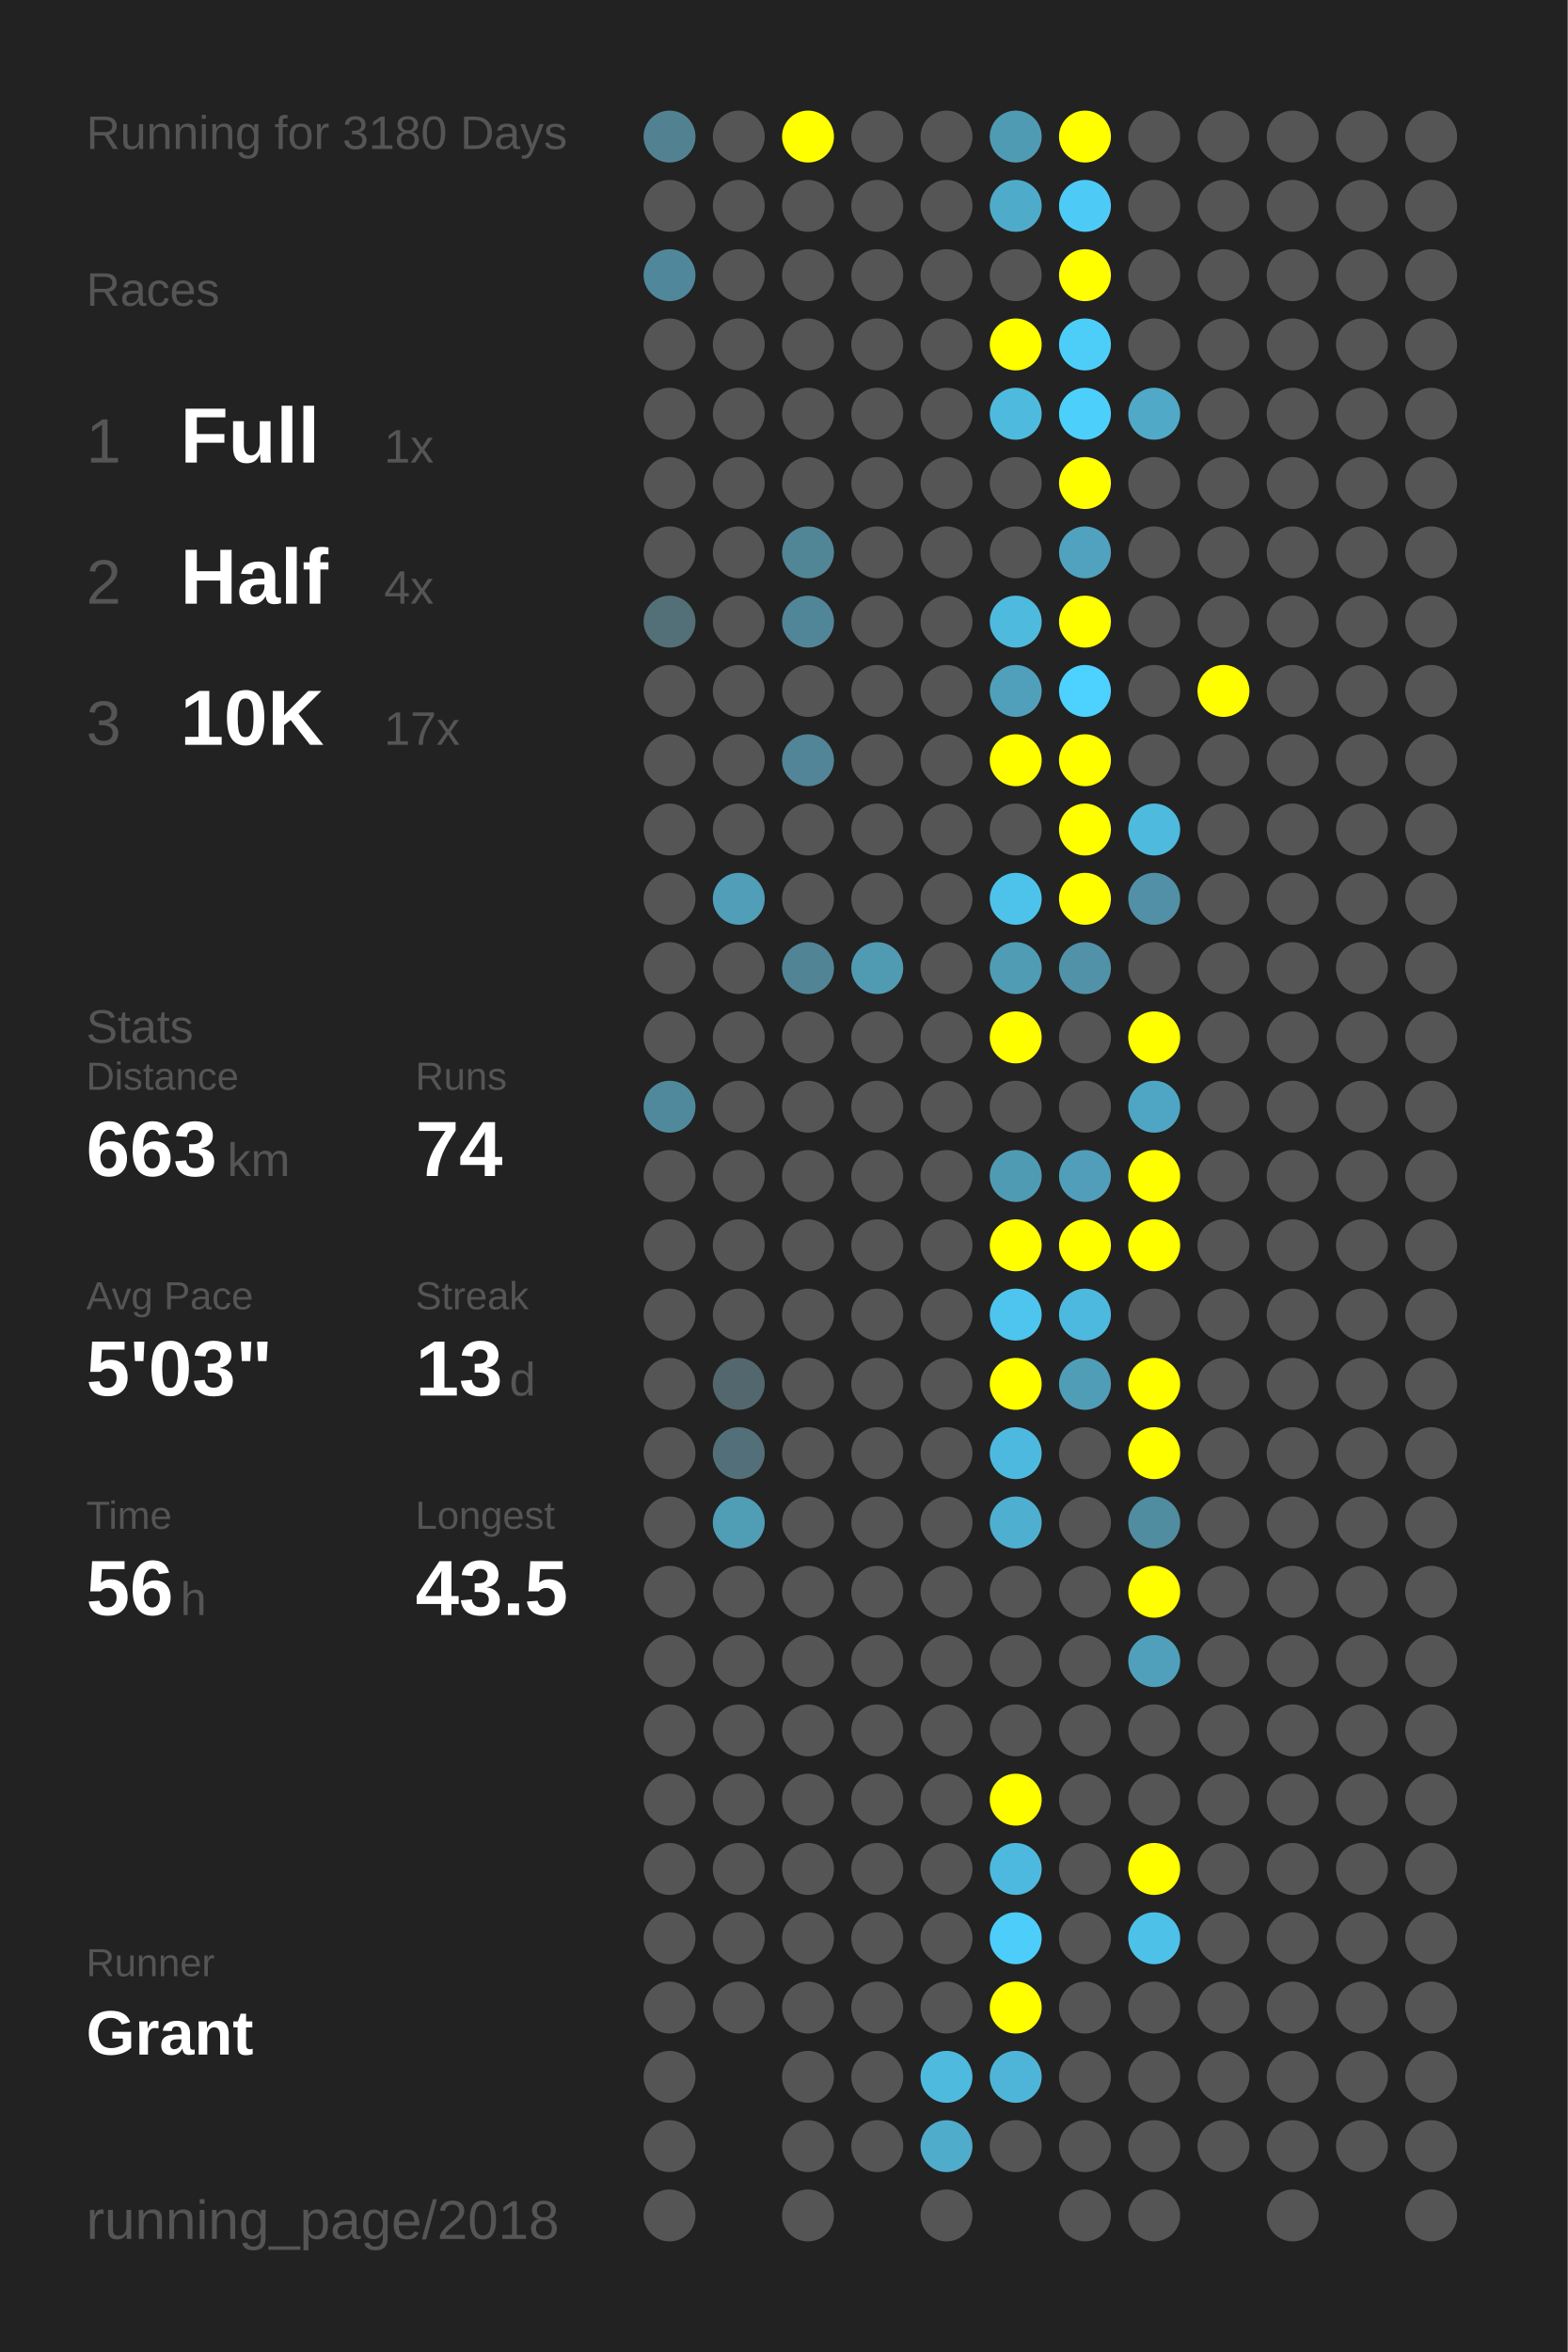
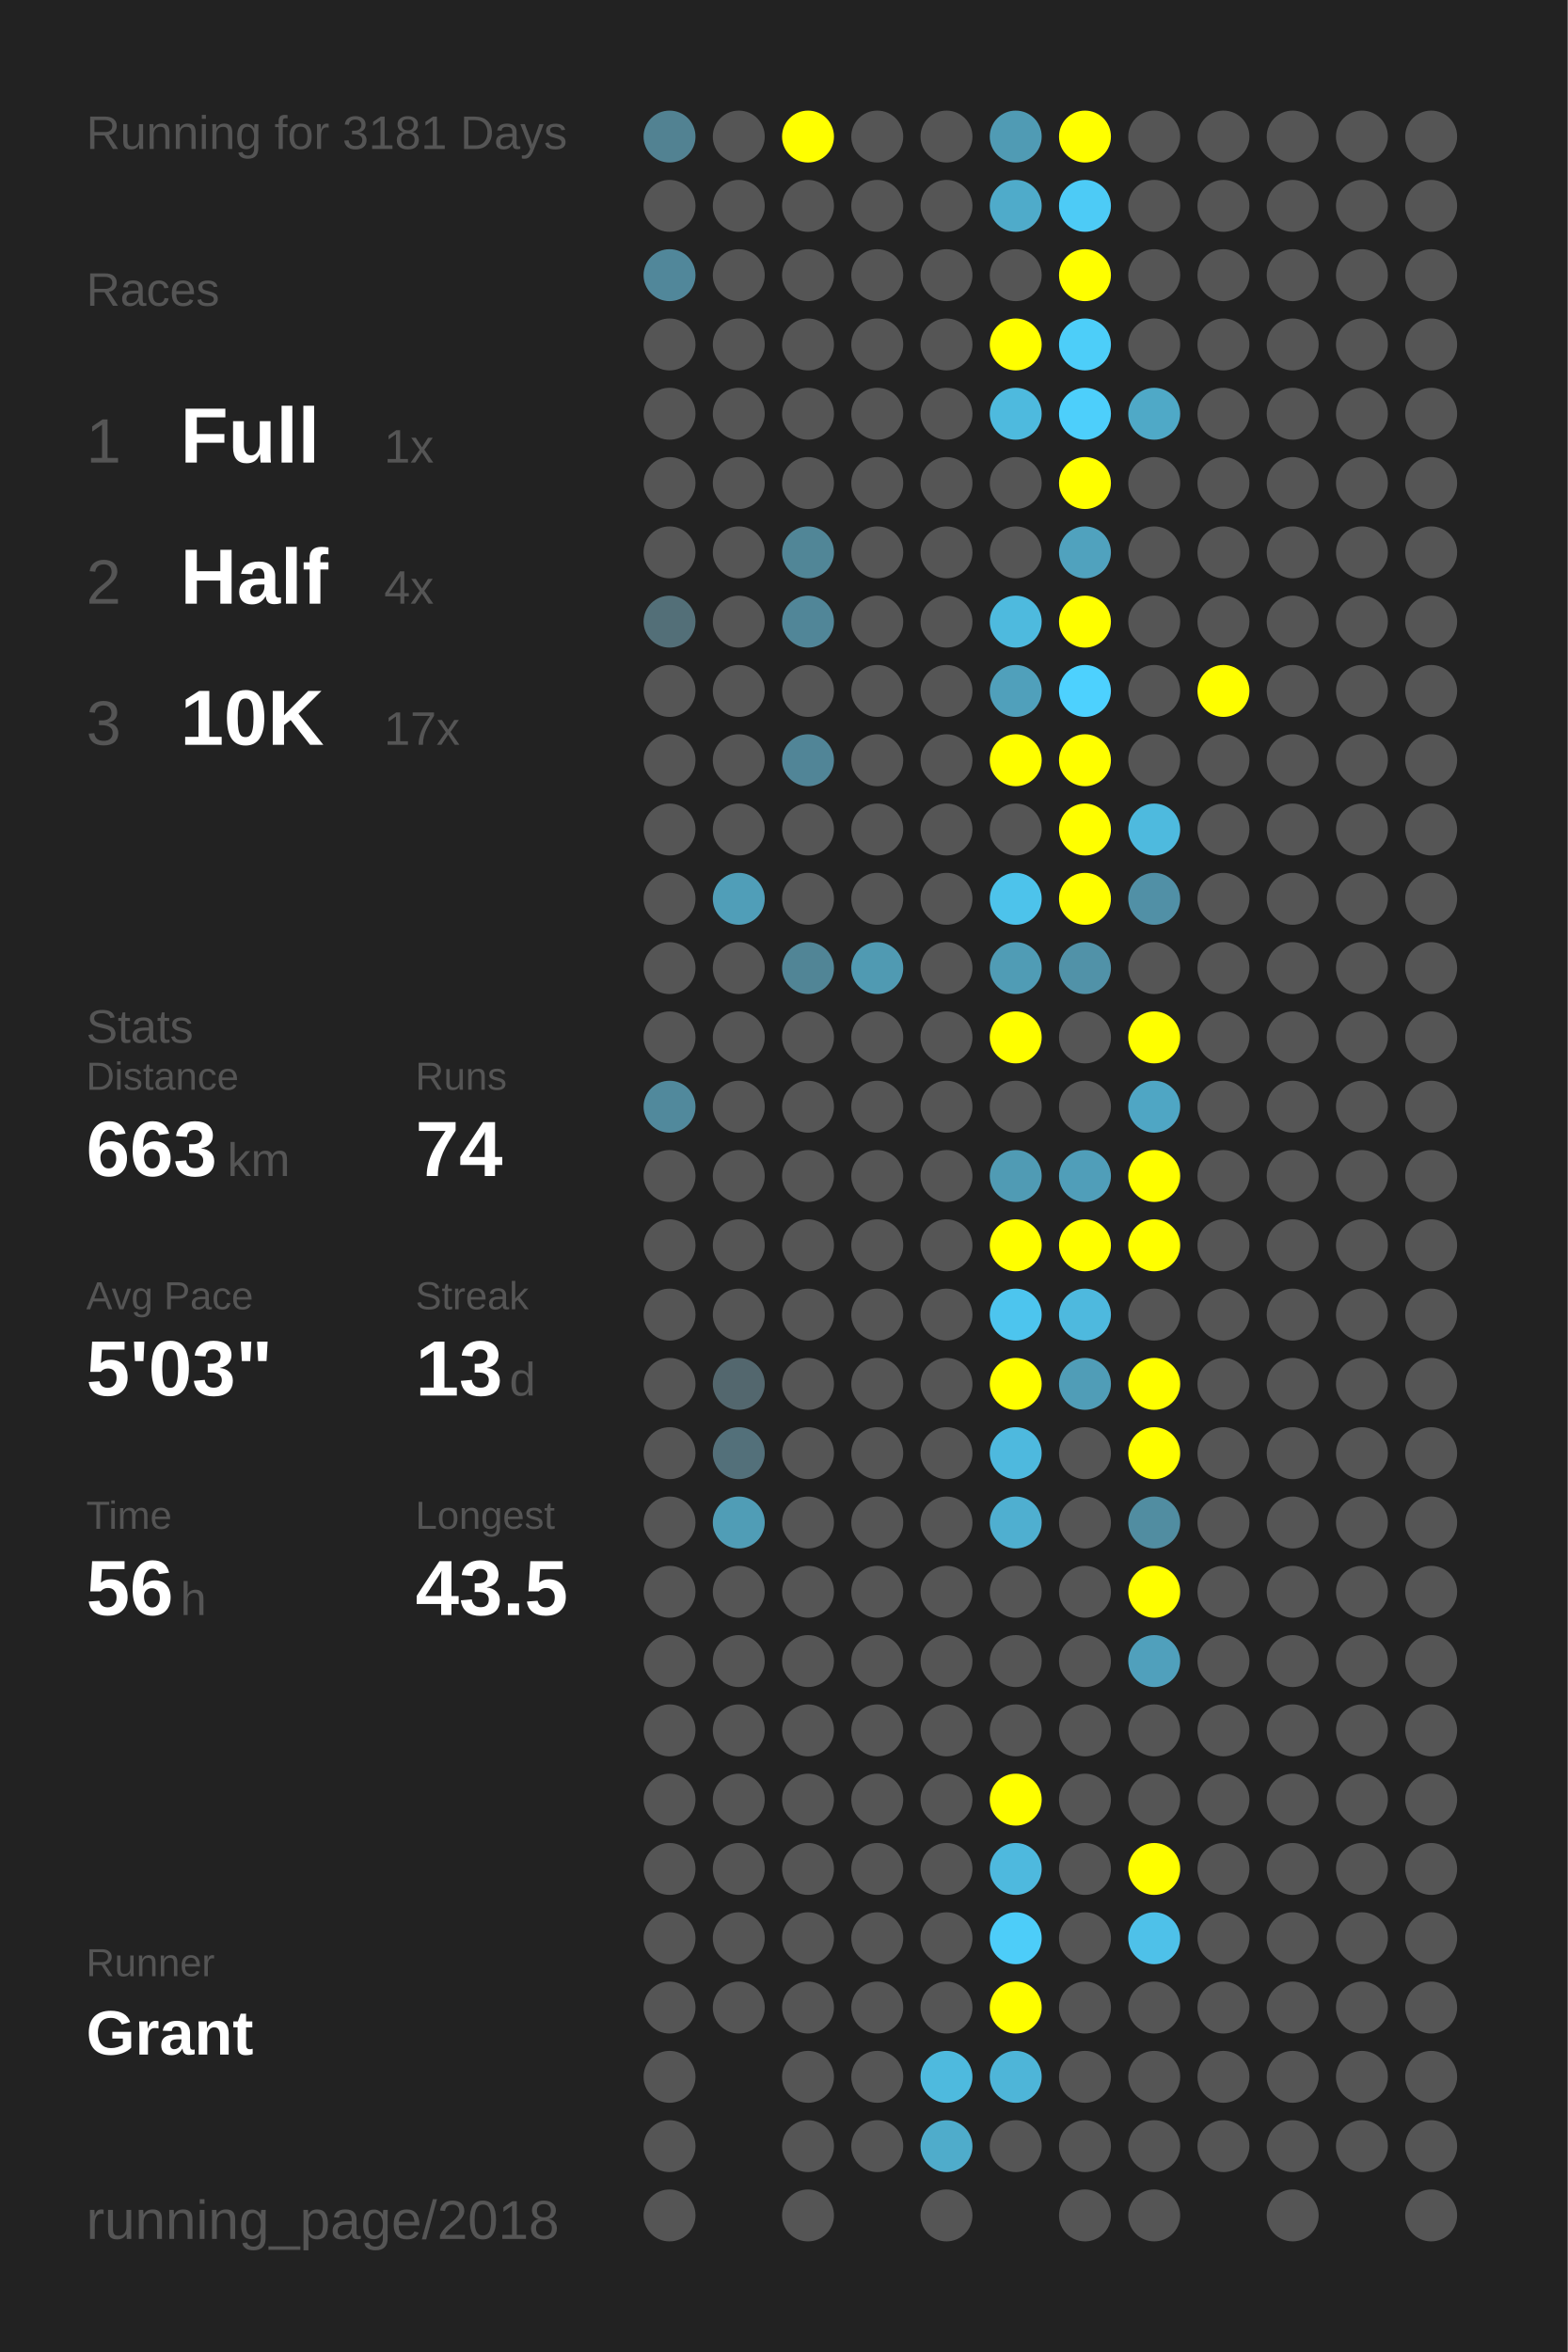
<svg xmlns="http://www.w3.org/2000/svg" baseProfile="full" height="300mm" version="1.1" viewBox="0,0,200,300" width="200mm">
  <defs />
  <rect fill="#222222" height="300" width="200" x="0" y="0" />
-   <text fill="#555555" style="font-size:6px; font-family:Arial;" x="11" y="19">Running for 3180 Days</text>
+   <text fill="#555555" style="font-size:6px; font-family:Arial;" x="11" y="19">Running for 3181 Days</text>
  <text fill="#555555" style="font-size:6px; font-family:Arial;" x="11" y="39">Races</text>
  <text fill="#555555" style="font-size:8px; font-family:Arial;" x="11" y="59">1</text>
  <text fill="#FFFFFF" style="font-size:10px; font-family:Arial; font-weight:bold;" x="23" y="59">Full</text>
  <text fill="#555555" style="font-size:6px; font-family:Arial;" x="49" y="59">1x</text>
  <text fill="#555555" style="font-size:8px; font-family:Arial;" x="11" y="77">2</text>
  <text fill="#FFFFFF" style="font-size:10px; font-family:Arial; font-weight:bold;" x="23" y="77">Half</text>
  <text fill="#555555" style="font-size:6px; font-family:Arial;" x="49" y="77">4x</text>
  <text fill="#555555" style="font-size:8px; font-family:Arial;" x="11" y="95">3</text>
  <text fill="#FFFFFF" style="font-size:10px; font-family:Arial; font-weight:bold;" x="23" y="95">10K</text>
  <text fill="#555555" style="font-size:6px; font-family:Arial;" x="49" y="95">17x</text>
  <text fill="#555555" style="font-size:6px; font-family:Arial;" x="11" y="133">Stats</text>
  <text fill="#555555" style="font-size:5px; font-family:Arial;" x="11" y="139">Distance</text>
  <text fill="#FFFFFF" style="font-size:10px; font-family:Arial; font-weight:bold;" x="11" y="150">663</text>
  <text fill="#555555" style="font-size:6px; font-family:Arial;" x="29" y="150">km</text>
  <text fill="#555555" style="font-size:5px; font-family:Arial;" x="53" y="139">Runs</text>
  <text fill="#FFFFFF" style="font-size:10px; font-family:Arial; font-weight:bold;" x="53" y="150">74</text>
  <text fill="#555555" style="font-size:5px; font-family:Arial;" x="11" y="167">Avg Pace</text>
  <text fill="#FFFFFF" style="font-size:10px; font-family:Arial; font-weight:bold;" x="11" y="178">5'03"</text>
  <text fill="#555555" style="font-size:5px; font-family:Arial;" x="53" y="167">Streak</text>
  <text fill="#FFFFFF" style="font-size:10px; font-family:Arial; font-weight:bold;" x="53" y="178">13</text>
  <text fill="#555555" style="font-size:6px; font-family:Arial;" x="65" y="178">d</text>
  <text fill="#555555" style="font-size:5px; font-family:Arial;" x="11" y="195">Time</text>
  <text fill="#FFFFFF" style="font-size:10px; font-family:Arial; font-weight:bold;" x="11" y="206">56</text>
  <text fill="#555555" style="font-size:6px; font-family:Arial;" x="23" y="206">h</text>
  <text fill="#555555" style="font-size:5px; font-family:Arial;" x="53" y="195">Longest</text>
  <text fill="#FFFFFF" style="font-size:10px; font-family:Arial; font-weight:bold;" x="53" y="206">43.5</text>
  <text fill="#555555" style="font-size:5px; font-family:Arial;" x="11" y="252.065">Runner</text>
  <text fill="#FFFFFF" style="font-size:8px; font-family:Arial; font-weight:bold;" x="11" y="262.065">Grant</text>
  <text fill="#555555" style="font-size:7px; font-family:Arial;" x="11" y="285.581">running_page/2018</text>
  <circle cx="85.417" cy="17.419" fill="#528292" r="3.312" />
  <circle cx="85.417" cy="26.258" fill="#555555" r="3.312" />
  <circle cx="85.417" cy="35.097" fill="#51879a" r="3.312" />
  <circle cx="85.417" cy="43.935" fill="#555555" r="3.312" />
  <circle cx="85.417" cy="52.774" fill="#555555" r="3.312" />
  <circle cx="85.417" cy="61.613" fill="#555555" r="3.312" />
  <circle cx="85.417" cy="70.452" fill="#555555" r="3.312" />
  <circle cx="85.417" cy="79.29" fill="#536f78" r="3.312" />
  <circle cx="85.417" cy="88.129" fill="#555555" r="3.312" />
  <circle cx="85.417" cy="96.968" fill="#555555" r="3.312" />
  <circle cx="85.417" cy="105.806" fill="#555555" r="3.312" />
  <circle cx="85.417" cy="114.645" fill="#555555" r="3.312" />
  <circle cx="85.417" cy="123.484" fill="#555555" r="3.312" />
  <circle cx="85.417" cy="132.323" fill="#555555" r="3.312" />
  <circle cx="85.417" cy="141.161" fill="#51899c" r="3.312" />
  <circle cx="85.417" cy="150" fill="#555555" r="3.312" />
  <circle cx="85.417" cy="158.839" fill="#555555" r="3.312" />
  <circle cx="85.417" cy="167.677" fill="#555555" r="3.312" />
  <circle cx="85.417" cy="176.516" fill="#555555" r="3.312" />
  <circle cx="85.417" cy="185.355" fill="#555555" r="3.312" />
  <circle cx="85.417" cy="194.194" fill="#555555" r="3.312" />
  <circle cx="85.417" cy="203.032" fill="#555555" r="3.312" />
  <circle cx="85.417" cy="211.871" fill="#555555" r="3.312" />
  <circle cx="85.417" cy="220.71" fill="#555555" r="3.312" />
  <circle cx="85.417" cy="229.548" fill="#555555" r="3.312" />
  <circle cx="85.417" cy="238.387" fill="#555555" r="3.312" />
  <circle cx="85.417" cy="247.226" fill="#555555" r="3.312" />
  <circle cx="85.417" cy="256.065" fill="#555555" r="3.312" />
  <circle cx="85.417" cy="264.903" fill="#555555" r="3.312" />
  <circle cx="85.417" cy="273.742" fill="#555555" r="3.312" />
  <circle cx="85.417" cy="282.581" fill="#555555" r="3.312" />
  <circle cx="94.25" cy="17.419" fill="#555555" r="3.312" />
  <circle cx="94.25" cy="26.258" fill="#555555" r="3.312" />
  <circle cx="94.25" cy="35.097" fill="#555555" r="3.312" />
  <circle cx="94.25" cy="43.935" fill="#555555" r="3.312" />
  <circle cx="94.25" cy="52.774" fill="#555555" r="3.312" />
  <circle cx="94.25" cy="61.613" fill="#555555" r="3.312" />
  <circle cx="94.25" cy="70.452" fill="#555555" r="3.312" />
  <circle cx="94.25" cy="79.29" fill="#555555" r="3.312" />
  <circle cx="94.25" cy="88.129" fill="#555555" r="3.312" />
  <circle cx="94.25" cy="96.968" fill="#555555" r="3.312" />
  <circle cx="94.25" cy="105.806" fill="#555555" r="3.312" />
  <circle cx="94.25" cy="114.645" fill="#509eb8" r="3.312" />
  <circle cx="94.25" cy="123.484" fill="#555555" r="3.312" />
  <circle cx="94.25" cy="132.323" fill="#555555" r="3.312" />
  <circle cx="94.25" cy="141.161" fill="#555555" r="3.312" />
  <circle cx="94.25" cy="150" fill="#555555" r="3.312" />
  <circle cx="94.25" cy="158.839" fill="#555555" r="3.312" />
  <circle cx="94.25" cy="167.677" fill="#555555" r="3.312" />
  <circle cx="94.25" cy="176.516" fill="#53676e" r="3.312" />
  <circle cx="94.25" cy="185.355" fill="#53707a" r="3.312" />
  <circle cx="94.25" cy="194.194" fill="#509db6" r="3.312" />
  <circle cx="94.25" cy="203.032" fill="#555555" r="3.312" />
  <circle cx="94.25" cy="211.871" fill="#555555" r="3.312" />
  <circle cx="94.25" cy="220.71" fill="#555555" r="3.312" />
  <circle cx="94.25" cy="229.548" fill="#555555" r="3.312" />
  <circle cx="94.25" cy="238.387" fill="#555555" r="3.312" />
  <circle cx="94.25" cy="247.226" fill="#555555" r="3.312" />
  <circle cx="94.25" cy="256.065" fill="#555555" r="3.312" />
  <circle cx="103.083" cy="17.419" fill="#FFFF00" r="3.312" />
  <circle cx="103.083" cy="26.258" fill="#555555" r="3.312" />
  <circle cx="103.083" cy="35.097" fill="#555555" r="3.312" />
  <circle cx="103.083" cy="43.935" fill="#555555" r="3.312" />
  <circle cx="103.083" cy="52.774" fill="#555555" r="3.312" />
  <circle cx="103.083" cy="61.613" fill="#555555" r="3.312" />
  <circle cx="103.083" cy="70.452" fill="#518697" r="3.312" />
  <circle cx="103.083" cy="79.29" fill="#518698" r="3.312" />
  <circle cx="103.083" cy="88.129" fill="#555555" r="3.312" />
  <circle cx="103.083" cy="96.968" fill="#518597" r="3.312" />
  <circle cx="103.083" cy="105.806" fill="#555555" r="3.312" />
  <circle cx="103.083" cy="114.645" fill="#555555" r="3.312" />
  <circle cx="103.083" cy="123.484" fill="#518596" r="3.312" />
  <circle cx="103.083" cy="132.323" fill="#555555" r="3.312" />
  <circle cx="103.083" cy="141.161" fill="#555555" r="3.312" />
  <circle cx="103.083" cy="150" fill="#555555" r="3.312" />
  <circle cx="103.083" cy="158.839" fill="#555555" r="3.312" />
  <circle cx="103.083" cy="167.677" fill="#555555" r="3.312" />
  <circle cx="103.083" cy="176.516" fill="#555555" r="3.312" />
  <circle cx="103.083" cy="185.355" fill="#555555" r="3.312" />
  <circle cx="103.083" cy="194.194" fill="#555555" r="3.312" />
  <circle cx="103.083" cy="203.032" fill="#555555" r="3.312" />
  <circle cx="103.083" cy="211.871" fill="#555555" r="3.312" />
  <circle cx="103.083" cy="220.71" fill="#555555" r="3.312" />
  <circle cx="103.083" cy="229.548" fill="#555555" r="3.312" />
  <circle cx="103.083" cy="238.387" fill="#555555" r="3.312" />
  <circle cx="103.083" cy="247.226" fill="#555555" r="3.312" />
  <circle cx="103.083" cy="256.065" fill="#555555" r="3.312" />
  <circle cx="103.083" cy="264.903" fill="#555555" r="3.312" />
  <circle cx="103.083" cy="273.742" fill="#555555" r="3.312" />
  <circle cx="103.083" cy="282.581" fill="#555555" r="3.312" />
  <circle cx="111.917" cy="17.419" fill="#555555" r="3.312" />
  <circle cx="111.917" cy="26.258" fill="#555555" r="3.312" />
  <circle cx="111.917" cy="35.097" fill="#555555" r="3.312" />
  <circle cx="111.917" cy="43.935" fill="#555555" r="3.312" />
  <circle cx="111.917" cy="52.774" fill="#555555" r="3.312" />
  <circle cx="111.917" cy="61.613" fill="#555555" r="3.312" />
  <circle cx="111.917" cy="70.452" fill="#555555" r="3.312" />
  <circle cx="111.917" cy="79.29" fill="#555555" r="3.312" />
  <circle cx="111.917" cy="88.129" fill="#555555" r="3.312" />
  <circle cx="111.917" cy="96.968" fill="#555555" r="3.312" />
  <circle cx="111.917" cy="105.806" fill="#555555" r="3.312" />
  <circle cx="111.917" cy="114.645" fill="#555555" r="3.312" />
  <circle cx="111.917" cy="123.484" fill="#509ab2" r="3.312" />
  <circle cx="111.917" cy="132.323" fill="#555555" r="3.312" />
  <circle cx="111.917" cy="141.161" fill="#555555" r="3.312" />
  <circle cx="111.917" cy="150" fill="#555555" r="3.312" />
  <circle cx="111.917" cy="158.839" fill="#555555" r="3.312" />
  <circle cx="111.917" cy="167.677" fill="#555555" r="3.312" />
  <circle cx="111.917" cy="176.516" fill="#555555" r="3.312" />
  <circle cx="111.917" cy="185.355" fill="#555555" r="3.312" />
  <circle cx="111.917" cy="194.194" fill="#555555" r="3.312" />
  <circle cx="111.917" cy="203.032" fill="#555555" r="3.312" />
  <circle cx="111.917" cy="211.871" fill="#555555" r="3.312" />
  <circle cx="111.917" cy="220.71" fill="#555555" r="3.312" />
  <circle cx="111.917" cy="229.548" fill="#555555" r="3.312" />
  <circle cx="111.917" cy="238.387" fill="#555555" r="3.312" />
  <circle cx="111.917" cy="247.226" fill="#555555" r="3.312" />
  <circle cx="111.917" cy="256.065" fill="#555555" r="3.312" />
  <circle cx="111.917" cy="264.903" fill="#555555" r="3.312" />
  <circle cx="111.917" cy="273.742" fill="#555555" r="3.312" />
  <circle cx="120.75" cy="17.419" fill="#555555" r="3.312" />
  <circle cx="120.75" cy="26.258" fill="#555555" r="3.312" />
  <circle cx="120.75" cy="35.097" fill="#555555" r="3.312" />
  <circle cx="120.75" cy="43.935" fill="#555555" r="3.312" />
  <circle cx="120.75" cy="52.774" fill="#555555" r="3.312" />
  <circle cx="120.75" cy="61.613" fill="#555555" r="3.312" />
  <circle cx="120.75" cy="70.452" fill="#555555" r="3.312" />
  <circle cx="120.75" cy="79.29" fill="#555555" r="3.312" />
  <circle cx="120.75" cy="88.129" fill="#555555" r="3.312" />
  <circle cx="120.75" cy="96.968" fill="#555555" r="3.312" />
  <circle cx="120.75" cy="105.806" fill="#555555" r="3.312" />
  <circle cx="120.75" cy="114.645" fill="#555555" r="3.312" />
  <circle cx="120.75" cy="123.484" fill="#555555" r="3.312" />
  <circle cx="120.75" cy="132.323" fill="#555555" r="3.312" />
  <circle cx="120.75" cy="141.161" fill="#555555" r="3.312" />
  <circle cx="120.75" cy="150" fill="#555555" r="3.312" />
  <circle cx="120.75" cy="158.839" fill="#555555" r="3.312" />
  <circle cx="120.75" cy="167.677" fill="#555555" r="3.312" />
  <circle cx="120.75" cy="176.516" fill="#555555" r="3.312" />
  <circle cx="120.75" cy="185.355" fill="#555555" r="3.312" />
  <circle cx="120.75" cy="194.194" fill="#555555" r="3.312" />
  <circle cx="120.75" cy="203.032" fill="#555555" r="3.312" />
  <circle cx="120.75" cy="211.871" fill="#555555" r="3.312" />
  <circle cx="120.75" cy="220.71" fill="#555555" r="3.312" />
  <circle cx="120.75" cy="229.548" fill="#555555" r="3.312" />
  <circle cx="120.75" cy="238.387" fill="#555555" r="3.312" />
  <circle cx="120.75" cy="247.226" fill="#555555" r="3.312" />
  <circle cx="120.75" cy="256.065" fill="#555555" r="3.312" />
  <circle cx="120.75" cy="264.903" fill="#4ebade" r="3.312" />
  <circle cx="120.75" cy="273.742" fill="#4faccb" r="3.312" />
  <circle cx="120.75" cy="282.581" fill="#555555" r="3.312" />
  <circle cx="129.583" cy="17.419" fill="#509bb4" r="3.312" />
  <circle cx="129.583" cy="26.258" fill="#4fabca" r="3.312" />
  <circle cx="129.583" cy="35.097" fill="#555555" r="3.312" />
  <circle cx="129.583" cy="43.935" fill="#FFFF00" r="3.312" />
  <circle cx="129.583" cy="52.774" fill="#4ebade" r="3.312" />
  <circle cx="129.583" cy="61.613" fill="#555555" r="3.312" />
  <circle cx="129.583" cy="70.452" fill="#555555" r="3.312" />
  <circle cx="129.583" cy="79.29" fill="#4ebade" r="3.312" />
  <circle cx="129.583" cy="88.129" fill="#50a0bb" r="3.312" />
  <circle cx="129.583" cy="96.968" fill="#FFFF00" r="3.312" />
  <circle cx="129.583" cy="105.806" fill="#555555" r="3.312" />
  <circle cx="129.583" cy="114.645" fill="#4dc3eb" r="3.312" />
  <circle cx="129.583" cy="123.484" fill="#509cb5" r="3.312" />
  <circle cx="129.583" cy="132.323" fill="#FFFF00" r="3.312" />
  <circle cx="129.583" cy="141.161" fill="#555555" r="3.312" />
  <circle cx="129.583" cy="150" fill="#509bb4" r="3.312" />
  <circle cx="129.583" cy="158.839" fill="#FFFF00" r="3.312" />
  <circle cx="129.583" cy="167.677" fill="#4dc5ee" r="3.312" />
  <circle cx="129.583" cy="176.516" fill="#FFFF00" r="3.312" />
  <circle cx="129.583" cy="185.355" fill="#4eb9de" r="3.312" />
  <circle cx="129.583" cy="194.194" fill="#4fafd0" r="3.312" />
  <circle cx="129.583" cy="203.032" fill="#555555" r="3.312" />
  <circle cx="129.583" cy="211.871" fill="#555555" r="3.312" />
  <circle cx="129.583" cy="220.71" fill="#555555" r="3.312" />
  <circle cx="129.583" cy="229.548" fill="#FFFF00" r="3.312" />
  <circle cx="129.583" cy="238.387" fill="#4eb9de" r="3.312" />
  <circle cx="129.583" cy="247.226" fill="#4dcdf9" r="3.312" />
  <circle cx="129.583" cy="256.065" fill="#FFFF00" r="3.312" />
  <circle cx="129.583" cy="264.903" fill="#4eb5d8" r="3.312" />
  <circle cx="129.583" cy="273.742" fill="#555555" r="3.312" />
  <circle cx="138.417" cy="17.419" fill="#FFFF00" r="3.312" />
  <circle cx="138.417" cy="26.258" fill="#4dcbf6" r="3.312" />
  <circle cx="138.417" cy="35.097" fill="#FFFF00" r="3.312" />
  <circle cx="138.417" cy="43.935" fill="#4dcef9" r="3.312" />
  <circle cx="138.417" cy="52.774" fill="#4dcffb" r="3.312" />
  <circle cx="138.417" cy="61.613" fill="#FFFF00" r="3.312" />
  <circle cx="138.417" cy="70.452" fill="#50a2be" r="3.312" />
  <circle cx="138.417" cy="79.29" fill="#FFFF00" r="3.312" />
  <circle cx="138.417" cy="88.129" fill="#4dd1fe" r="3.312" />
  <circle cx="138.417" cy="96.968" fill="#FFFF00" r="3.312" />
  <circle cx="138.417" cy="105.806" fill="#FFFF00" r="3.312" />
  <circle cx="138.417" cy="114.645" fill="#FFFF00" r="3.312" />
  <circle cx="138.417" cy="123.484" fill="#5192a8" r="3.312" />
  <circle cx="138.417" cy="132.323" fill="#555555" r="3.312" />
  <circle cx="138.417" cy="141.161" fill="#555555" r="3.312" />
  <circle cx="138.417" cy="150" fill="#509eb9" r="3.312" />
  <circle cx="138.417" cy="158.839" fill="#FFFF00" r="3.312" />
  <circle cx="138.417" cy="167.677" fill="#4eb9de" r="3.312" />
  <circle cx="138.417" cy="176.516" fill="#509db7" r="3.312" />
  <circle cx="138.417" cy="185.355" fill="#555555" r="3.312" />
  <circle cx="138.417" cy="194.194" fill="#555555" r="3.312" />
  <circle cx="138.417" cy="203.032" fill="#555555" r="3.312" />
  <circle cx="138.417" cy="211.871" fill="#555555" r="3.312" />
  <circle cx="138.417" cy="220.71" fill="#555555" r="3.312" />
  <circle cx="138.417" cy="229.548" fill="#555555" r="3.312" />
  <circle cx="138.417" cy="238.387" fill="#555555" r="3.312" />
  <circle cx="138.417" cy="247.226" fill="#555555" r="3.312" />
  <circle cx="138.417" cy="256.065" fill="#555555" r="3.312" />
  <circle cx="138.417" cy="264.903" fill="#555555" r="3.312" />
  <circle cx="138.417" cy="273.742" fill="#555555" r="3.312" />
  <circle cx="138.417" cy="282.581" fill="#555555" r="3.312" />
  <circle cx="147.25" cy="17.419" fill="#555555" r="3.312" />
  <circle cx="147.25" cy="26.258" fill="#555555" r="3.312" />
  <circle cx="147.25" cy="35.097" fill="#555555" r="3.312" />
  <circle cx="147.25" cy="43.935" fill="#555555" r="3.312" />
  <circle cx="147.25" cy="52.774" fill="#4fa9c7" r="3.312" />
  <circle cx="147.25" cy="61.613" fill="#555555" r="3.312" />
  <circle cx="147.25" cy="70.452" fill="#555555" r="3.312" />
  <circle cx="147.25" cy="79.29" fill="#555555" r="3.312" />
  <circle cx="147.25" cy="88.129" fill="#555555" r="3.312" />
  <circle cx="147.25" cy="96.968" fill="#555555" r="3.312" />
  <circle cx="147.25" cy="105.806" fill="#4ebade" r="3.312" />
  <circle cx="147.25" cy="114.645" fill="#5190a6" r="3.312" />
  <circle cx="147.25" cy="123.484" fill="#555555" r="3.312" />
  <circle cx="147.25" cy="132.323" fill="#FFFF00" r="3.312" />
  <circle cx="147.25" cy="141.161" fill="#4fa6c4" r="3.312" />
  <circle cx="147.25" cy="150" fill="#FFFF00" r="3.312" />
  <circle cx="147.25" cy="158.839" fill="#FFFF00" r="3.312" />
  <circle cx="147.25" cy="167.677" fill="#555555" r="3.312" />
  <circle cx="147.25" cy="176.516" fill="#FFFF00" r="3.312" />
  <circle cx="147.25" cy="185.355" fill="#FFFF00" r="3.312" />
  <circle cx="147.25" cy="194.194" fill="#518da1" r="3.312" />
  <circle cx="147.25" cy="203.032" fill="#FFFF00" r="3.312" />
  <circle cx="147.25" cy="211.871" fill="#50a0bc" r="3.312" />
  <circle cx="147.25" cy="220.71" fill="#555555" r="3.312" />
  <circle cx="147.25" cy="229.548" fill="#555555" r="3.312" />
  <circle cx="147.25" cy="238.387" fill="#FFFF00" r="3.312" />
  <circle cx="147.25" cy="247.226" fill="#4ec1e9" r="3.312" />
  <circle cx="147.25" cy="256.065" fill="#555555" r="3.312" />
  <circle cx="147.25" cy="264.903" fill="#555555" r="3.312" />
  <circle cx="147.25" cy="273.742" fill="#555555" r="3.312" />
  <circle cx="147.25" cy="282.581" fill="#555555" r="3.312" />
  <circle cx="156.083" cy="17.419" fill="#555555" r="3.312" />
  <circle cx="156.083" cy="26.258" fill="#555555" r="3.312" />
  <circle cx="156.083" cy="35.097" fill="#555555" r="3.312" />
  <circle cx="156.083" cy="43.935" fill="#555555" r="3.312" />
  <circle cx="156.083" cy="52.774" fill="#555555" r="3.312" />
  <circle cx="156.083" cy="61.613" fill="#555555" r="3.312" />
  <circle cx="156.083" cy="70.452" fill="#555555" r="3.312" />
  <circle cx="156.083" cy="79.29" fill="#555555" r="3.312" />
  <circle cx="156.083" cy="88.129" fill="#FFFF00" r="3.312" />
  <circle cx="156.083" cy="96.968" fill="#555555" r="3.312" />
  <circle cx="156.083" cy="105.806" fill="#555555" r="3.312" />
  <circle cx="156.083" cy="114.645" fill="#555555" r="3.312" />
  <circle cx="156.083" cy="123.484" fill="#555555" r="3.312" />
  <circle cx="156.083" cy="132.323" fill="#555555" r="3.312" />
  <circle cx="156.083" cy="141.161" fill="#555555" r="3.312" />
  <circle cx="156.083" cy="150" fill="#555555" r="3.312" />
  <circle cx="156.083" cy="158.839" fill="#555555" r="3.312" />
  <circle cx="156.083" cy="167.677" fill="#555555" r="3.312" />
  <circle cx="156.083" cy="176.516" fill="#555555" r="3.312" />
  <circle cx="156.083" cy="185.355" fill="#555555" r="3.312" />
  <circle cx="156.083" cy="194.194" fill="#555555" r="3.312" />
  <circle cx="156.083" cy="203.032" fill="#555555" r="3.312" />
  <circle cx="156.083" cy="211.871" fill="#555555" r="3.312" />
  <circle cx="156.083" cy="220.71" fill="#555555" r="3.312" />
  <circle cx="156.083" cy="229.548" fill="#555555" r="3.312" />
  <circle cx="156.083" cy="238.387" fill="#555555" r="3.312" />
  <circle cx="156.083" cy="247.226" fill="#555555" r="3.312" />
  <circle cx="156.083" cy="256.065" fill="#555555" r="3.312" />
  <circle cx="156.083" cy="264.903" fill="#555555" r="3.312" />
  <circle cx="156.083" cy="273.742" fill="#555555" r="3.312" />
  <circle cx="164.917" cy="17.419" fill="#555555" r="3.312" />
  <circle cx="164.917" cy="26.258" fill="#555555" r="3.312" />
  <circle cx="164.917" cy="35.097" fill="#555555" r="3.312" />
  <circle cx="164.917" cy="43.935" fill="#555555" r="3.312" />
  <circle cx="164.917" cy="52.774" fill="#555555" r="3.312" />
  <circle cx="164.917" cy="61.613" fill="#555555" r="3.312" />
  <circle cx="164.917" cy="70.452" fill="#555555" r="3.312" />
  <circle cx="164.917" cy="79.29" fill="#555555" r="3.312" />
  <circle cx="164.917" cy="88.129" fill="#555555" r="3.312" />
  <circle cx="164.917" cy="96.968" fill="#555555" r="3.312" />
  <circle cx="164.917" cy="105.806" fill="#555555" r="3.312" />
  <circle cx="164.917" cy="114.645" fill="#555555" r="3.312" />
  <circle cx="164.917" cy="123.484" fill="#555555" r="3.312" />
  <circle cx="164.917" cy="132.323" fill="#555555" r="3.312" />
  <circle cx="164.917" cy="141.161" fill="#555555" r="3.312" />
  <circle cx="164.917" cy="150" fill="#555555" r="3.312" />
  <circle cx="164.917" cy="158.839" fill="#555555" r="3.312" />
  <circle cx="164.917" cy="167.677" fill="#555555" r="3.312" />
  <circle cx="164.917" cy="176.516" fill="#555555" r="3.312" />
  <circle cx="164.917" cy="185.355" fill="#555555" r="3.312" />
  <circle cx="164.917" cy="194.194" fill="#555555" r="3.312" />
  <circle cx="164.917" cy="203.032" fill="#555555" r="3.312" />
  <circle cx="164.917" cy="211.871" fill="#555555" r="3.312" />
  <circle cx="164.917" cy="220.71" fill="#555555" r="3.312" />
  <circle cx="164.917" cy="229.548" fill="#555555" r="3.312" />
  <circle cx="164.917" cy="238.387" fill="#555555" r="3.312" />
  <circle cx="164.917" cy="247.226" fill="#555555" r="3.312" />
  <circle cx="164.917" cy="256.065" fill="#555555" r="3.312" />
  <circle cx="164.917" cy="264.903" fill="#555555" r="3.312" />
  <circle cx="164.917" cy="273.742" fill="#555555" r="3.312" />
  <circle cx="164.917" cy="282.581" fill="#555555" r="3.312" />
  <circle cx="173.75" cy="17.419" fill="#555555" r="3.312" />
  <circle cx="173.75" cy="26.258" fill="#555555" r="3.312" />
  <circle cx="173.75" cy="35.097" fill="#555555" r="3.312" />
  <circle cx="173.75" cy="43.935" fill="#555555" r="3.312" />
  <circle cx="173.75" cy="52.774" fill="#555555" r="3.312" />
  <circle cx="173.75" cy="61.613" fill="#555555" r="3.312" />
  <circle cx="173.75" cy="70.452" fill="#555555" r="3.312" />
  <circle cx="173.75" cy="79.29" fill="#555555" r="3.312" />
  <circle cx="173.75" cy="88.129" fill="#555555" r="3.312" />
  <circle cx="173.75" cy="96.968" fill="#555555" r="3.312" />
  <circle cx="173.75" cy="105.806" fill="#555555" r="3.312" />
  <circle cx="173.75" cy="114.645" fill="#555555" r="3.312" />
  <circle cx="173.75" cy="123.484" fill="#555555" r="3.312" />
  <circle cx="173.75" cy="132.323" fill="#555555" r="3.312" />
  <circle cx="173.75" cy="141.161" fill="#555555" r="3.312" />
  <circle cx="173.75" cy="150" fill="#555555" r="3.312" />
  <circle cx="173.75" cy="158.839" fill="#555555" r="3.312" />
  <circle cx="173.75" cy="167.677" fill="#555555" r="3.312" />
  <circle cx="173.75" cy="176.516" fill="#555555" r="3.312" />
  <circle cx="173.75" cy="185.355" fill="#555555" r="3.312" />
  <circle cx="173.75" cy="194.194" fill="#555555" r="3.312" />
  <circle cx="173.75" cy="203.032" fill="#555555" r="3.312" />
  <circle cx="173.75" cy="211.871" fill="#555555" r="3.312" />
  <circle cx="173.75" cy="220.71" fill="#555555" r="3.312" />
  <circle cx="173.75" cy="229.548" fill="#555555" r="3.312" />
  <circle cx="173.75" cy="238.387" fill="#555555" r="3.312" />
  <circle cx="173.75" cy="247.226" fill="#555555" r="3.312" />
  <circle cx="173.75" cy="256.065" fill="#555555" r="3.312" />
  <circle cx="173.75" cy="264.903" fill="#555555" r="3.312" />
  <circle cx="173.75" cy="273.742" fill="#555555" r="3.312" />
  <circle cx="182.583" cy="17.419" fill="#555555" r="3.312" />
  <circle cx="182.583" cy="26.258" fill="#555555" r="3.312" />
  <circle cx="182.583" cy="35.097" fill="#555555" r="3.312" />
  <circle cx="182.583" cy="43.935" fill="#555555" r="3.312" />
  <circle cx="182.583" cy="52.774" fill="#555555" r="3.312" />
  <circle cx="182.583" cy="61.613" fill="#555555" r="3.312" />
  <circle cx="182.583" cy="70.452" fill="#555555" r="3.312" />
  <circle cx="182.583" cy="79.29" fill="#555555" r="3.312" />
  <circle cx="182.583" cy="88.129" fill="#555555" r="3.312" />
  <circle cx="182.583" cy="96.968" fill="#555555" r="3.312" />
  <circle cx="182.583" cy="105.806" fill="#555555" r="3.312" />
  <circle cx="182.583" cy="114.645" fill="#555555" r="3.312" />
  <circle cx="182.583" cy="123.484" fill="#555555" r="3.312" />
  <circle cx="182.583" cy="132.323" fill="#555555" r="3.312" />
  <circle cx="182.583" cy="141.161" fill="#555555" r="3.312" />
  <circle cx="182.583" cy="150" fill="#555555" r="3.312" />
  <circle cx="182.583" cy="158.839" fill="#555555" r="3.312" />
  <circle cx="182.583" cy="167.677" fill="#555555" r="3.312" />
  <circle cx="182.583" cy="176.516" fill="#555555" r="3.312" />
  <circle cx="182.583" cy="185.355" fill="#555555" r="3.312" />
  <circle cx="182.583" cy="194.194" fill="#555555" r="3.312" />
  <circle cx="182.583" cy="203.032" fill="#555555" r="3.312" />
  <circle cx="182.583" cy="211.871" fill="#555555" r="3.312" />
  <circle cx="182.583" cy="220.71" fill="#555555" r="3.312" />
  <circle cx="182.583" cy="229.548" fill="#555555" r="3.312" />
  <circle cx="182.583" cy="238.387" fill="#555555" r="3.312" />
  <circle cx="182.583" cy="247.226" fill="#555555" r="3.312" />
  <circle cx="182.583" cy="256.065" fill="#555555" r="3.312" />
  <circle cx="182.583" cy="264.903" fill="#555555" r="3.312" />
  <circle cx="182.583" cy="273.742" fill="#555555" r="3.312" />
  <circle cx="182.583" cy="282.581" fill="#555555" r="3.312" />
</svg>
